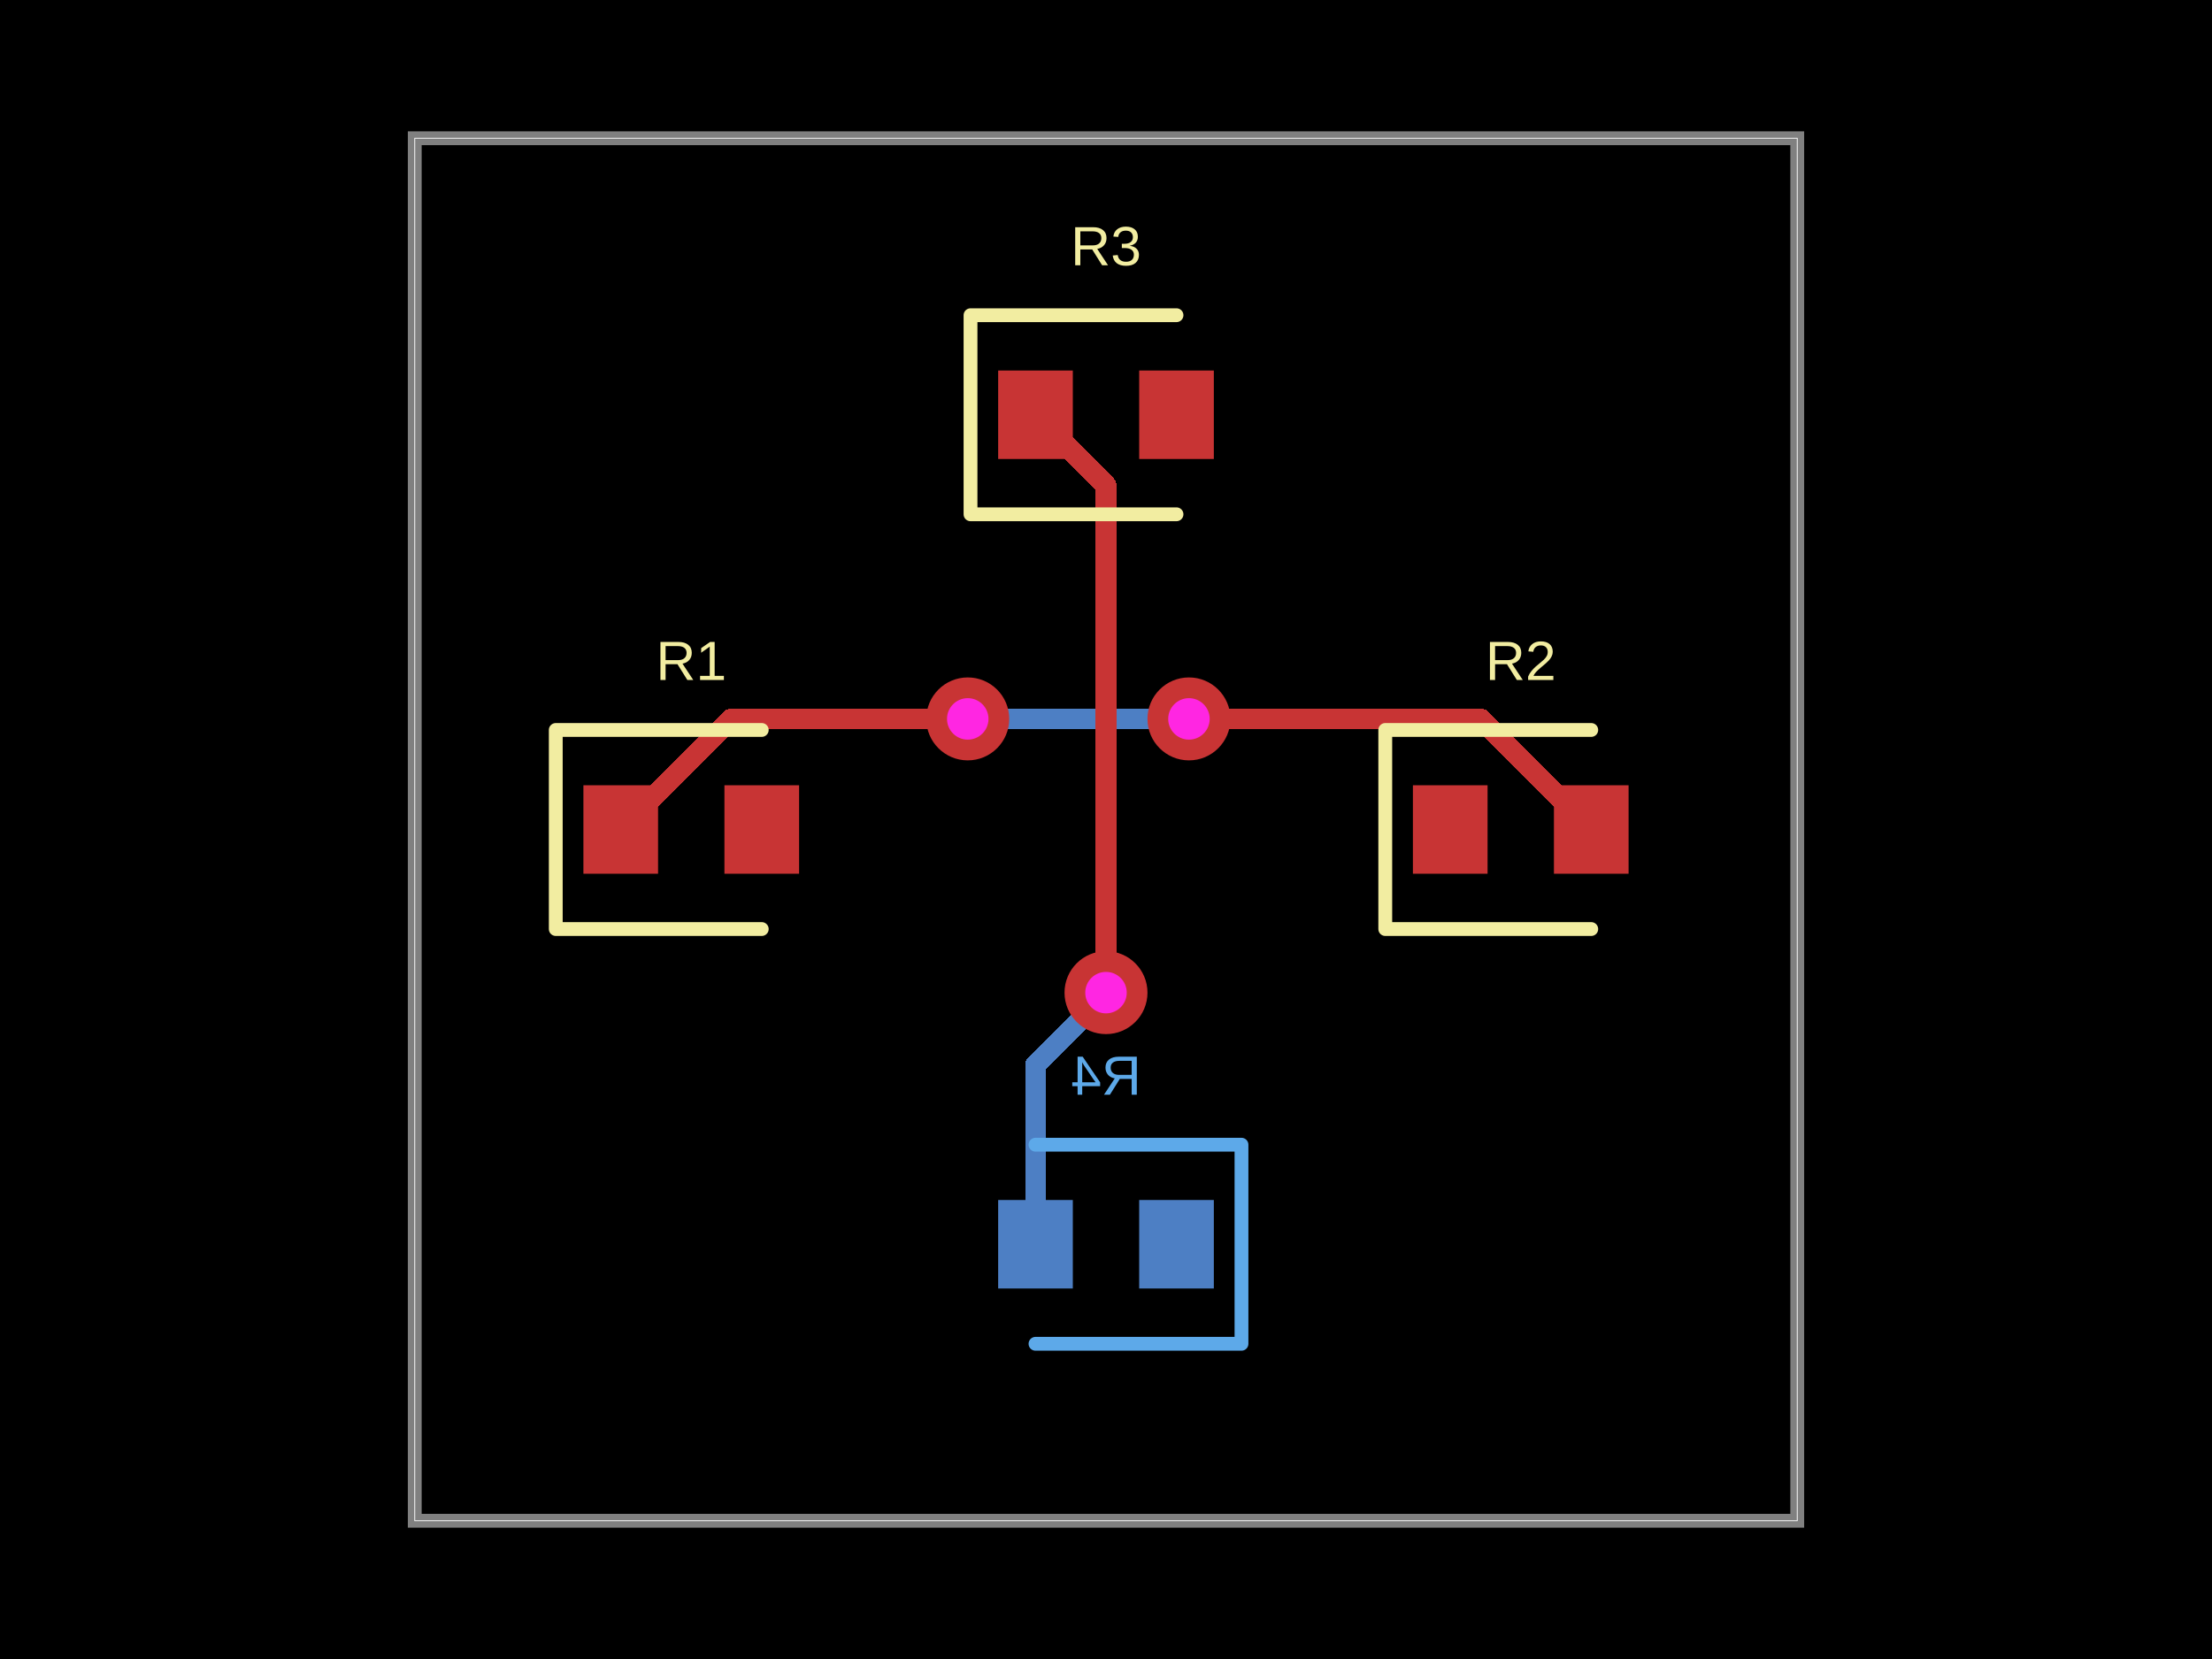
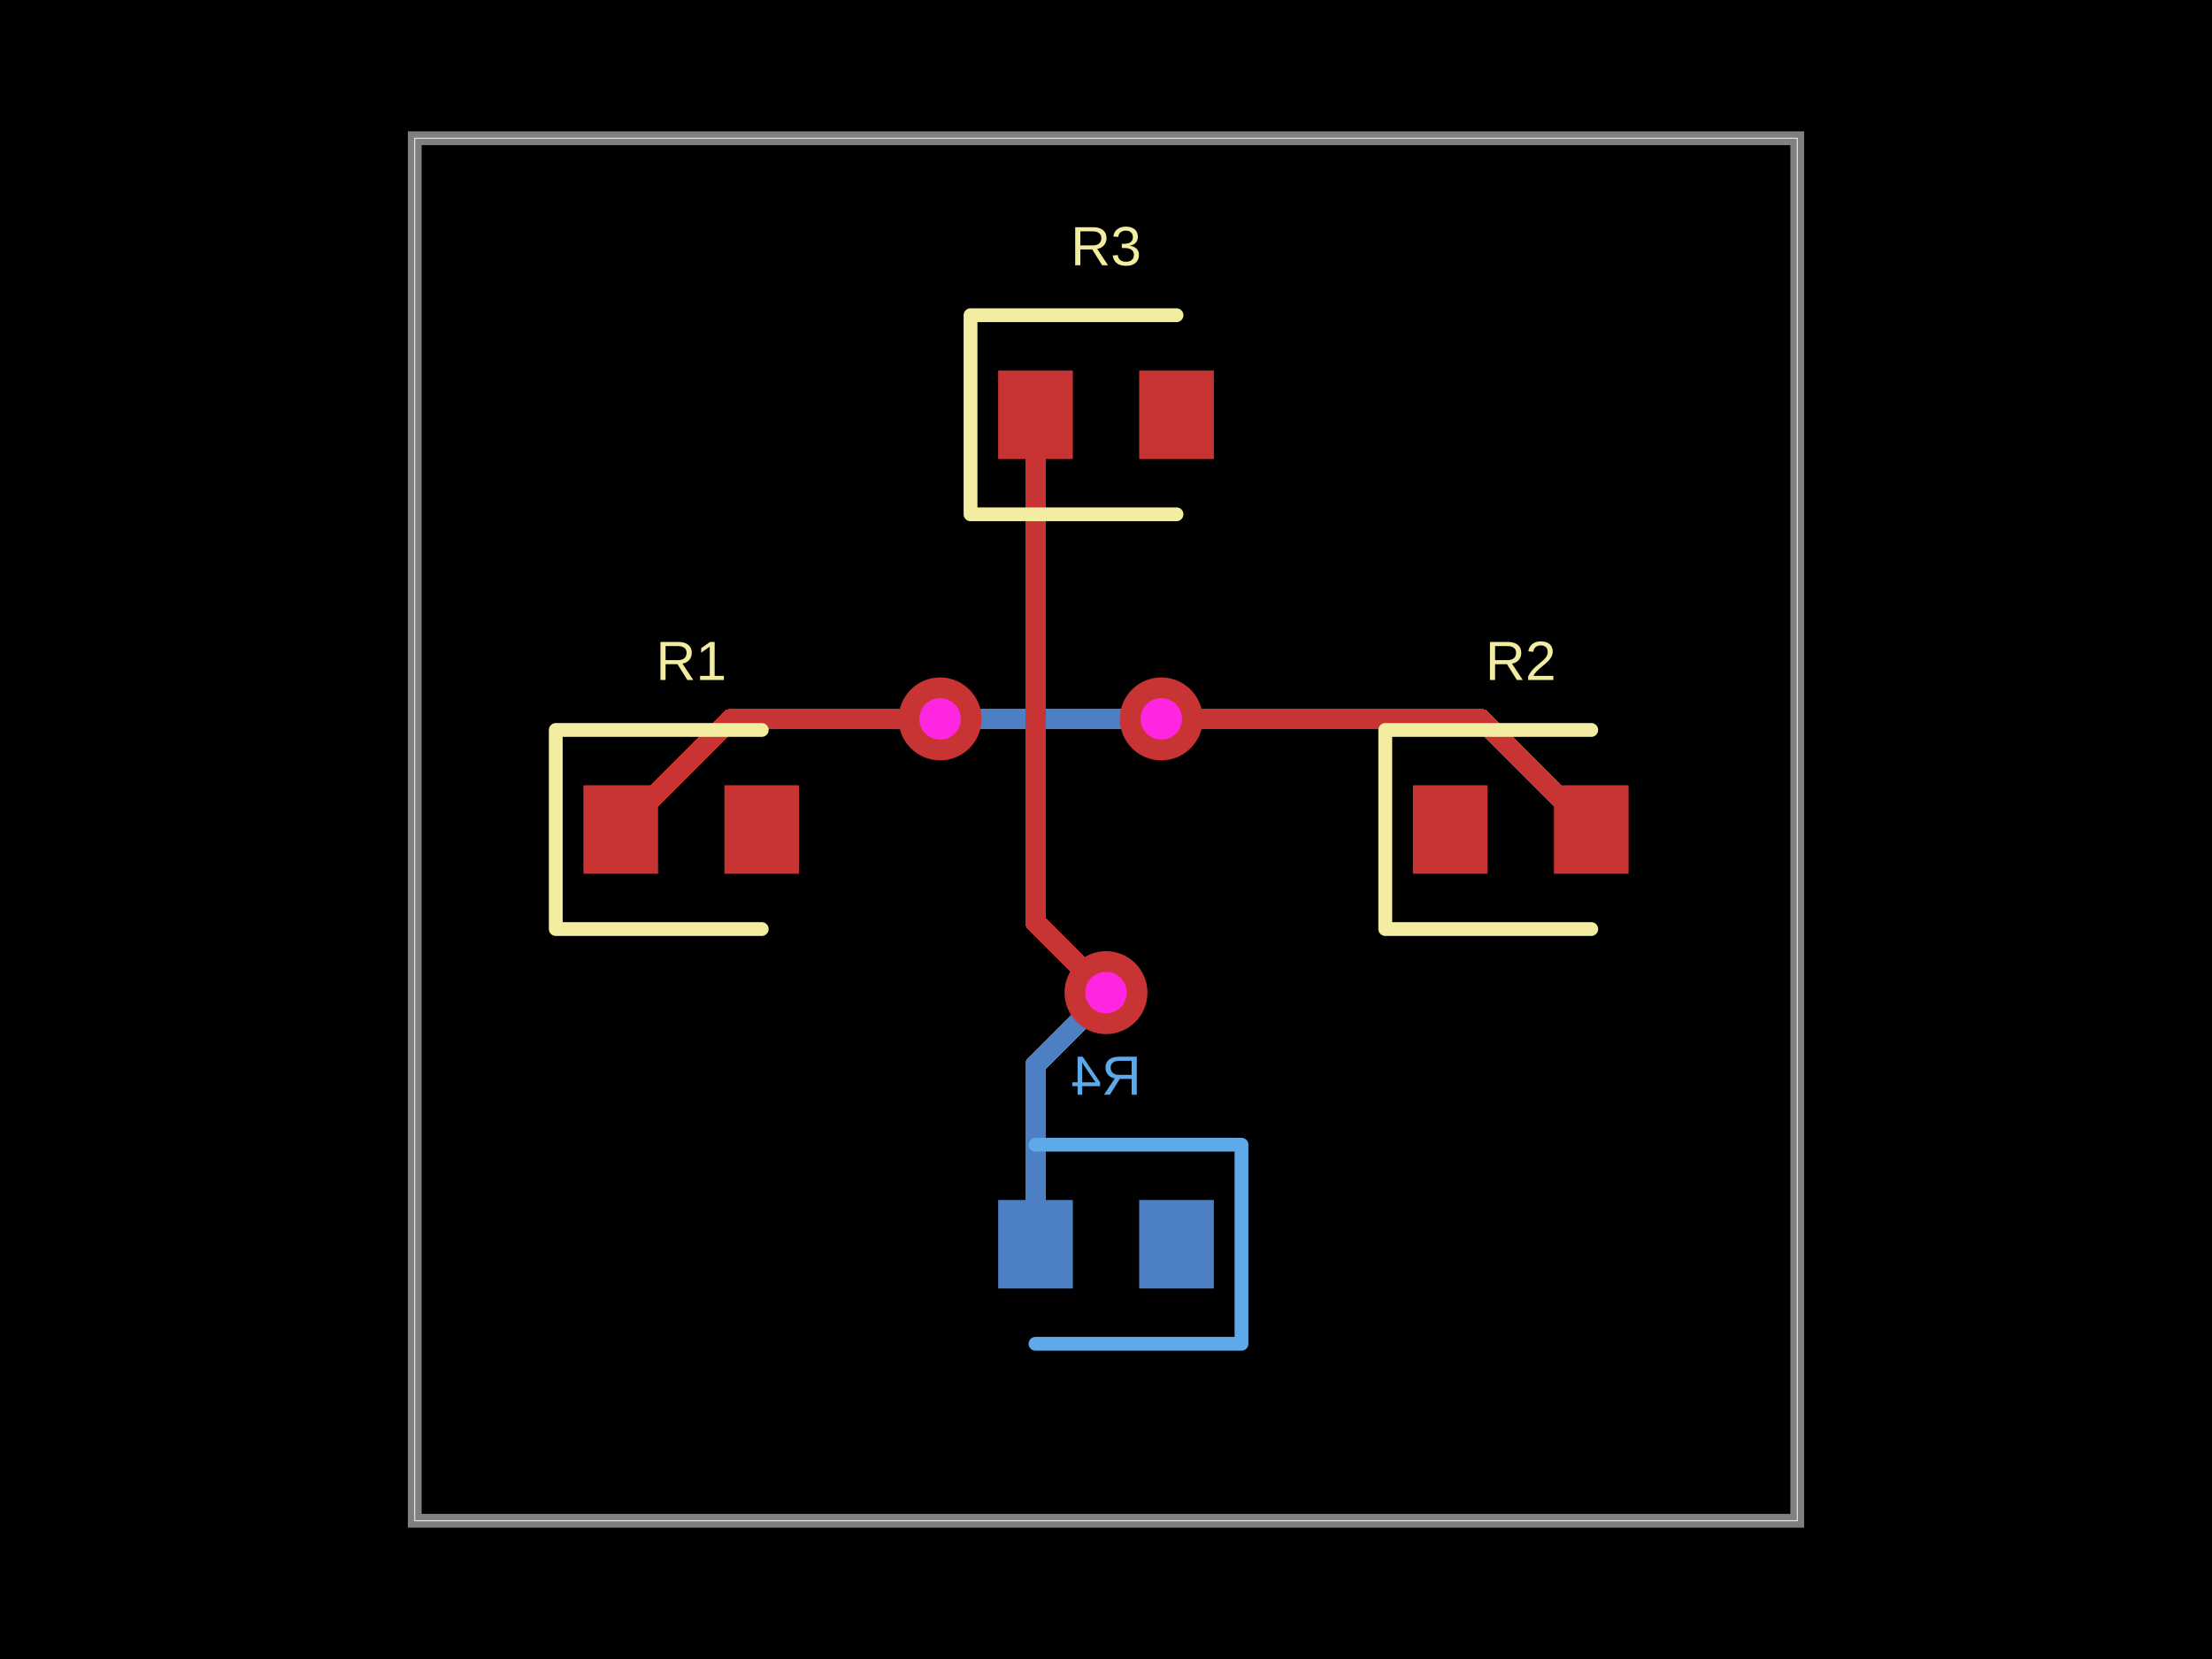
- <svg xmlns="http://www.w3.org/2000/svg" width="800" height="600" data-software-used-string="@tscircuit/core@0.0.910">
+ <svg xmlns="http://www.w3.org/2000/svg" width="800" height="600" data-software-used-string="@tscircuit/core@0.0.942">
  <style />
  <rect class="boundary" x="0" y="0" fill="#000" width="800" height="600" data-type="pcb_background" data-pcb-layer="global" />
  <rect class="pcb-boundary" fill="none" stroke="#fff" stroke-width="0.3" x="150" y="50" width="500" height="500" data-type="pcb_boundary" data-pcb-layer="global" />
  <path class="pcb-board" d="M 150 550 L 650 550 L 650 50 L 150 50 Z" fill="none" stroke="rgba(255, 255, 255, 0.5)" stroke-width="5" data-type="pcb_board" data-pcb-layer="board" />
  <rect class="pcb-pad" fill="rgb(77, 127, 196)" x="412" y="434" width="27" height="32" data-type="pcb_smtpad" data-pcb-layer="bottom" />
  <rect class="pcb-pad" fill="rgb(77, 127, 196)" x="361" y="434" width="27" height="32" data-type="pcb_smtpad" data-pcb-layer="bottom" />
  <path class="pcb-trace" stroke="rgb(77, 127, 196)" fill="none" d="M 374.5 450 L 374.5 385.098" stroke-width="7.5" stroke-linecap="round" stroke-linejoin="round" shape-rendering="crispEdges" data-type="pcb_trace" data-pcb-layer="bottom" />
  <path class="pcb-trace" stroke="rgb(77, 127, 196)" fill="none" d="M 374.5 385.098 L 399.692 359.907" stroke-width="7.5" stroke-linecap="round" stroke-linejoin="round" shape-rendering="crispEdges" data-type="pcb_trace" data-pcb-layer="bottom" />
  <path class="pcb-trace" stroke="rgb(77, 127, 196)" fill="none" d="M 399.692 359.907 L 400 359" stroke-width="7.5" stroke-linecap="round" stroke-linejoin="round" shape-rendering="crispEdges" data-type="pcb_trace" data-pcb-layer="bottom" />
  <path class="pcb-trace" stroke="rgb(77, 127, 196)" fill="none" d="M 400 359 L 400 359" stroke-width="7.5" stroke-linecap="round" stroke-linejoin="round" shape-rendering="crispEdges" data-type="pcb_trace" data-pcb-layer="bottom" />
-   <path class="pcb-trace" stroke="rgb(77, 127, 196)" fill="none" d="M 350 260 L 350 260" stroke-width="7.5" stroke-linecap="round" stroke-linejoin="round" shape-rendering="crispEdges" data-type="pcb_trace" data-pcb-layer="bottom" />
-   <path class="pcb-trace" stroke="rgb(77, 127, 196)" fill="none" d="M 350 260 L 424.954 260" stroke-width="7.5" stroke-linecap="round" stroke-linejoin="round" shape-rendering="crispEdges" data-type="pcb_trace" data-pcb-layer="bottom" />
-   <path class="pcb-trace" stroke="rgb(77, 127, 196)" fill="none" d="M 424.954 260 L 424.954 260" stroke-width="7.5" stroke-linecap="round" stroke-linejoin="round" shape-rendering="crispEdges" data-type="pcb_trace" data-pcb-layer="bottom" />
-   <path class="pcb-trace" stroke="rgb(77, 127, 196)" fill="none" d="M 424.954 260 L 430 260" stroke-width="7.5" stroke-linecap="round" stroke-linejoin="round" shape-rendering="crispEdges" data-type="pcb_trace" data-pcb-layer="bottom" />
-   <path class="pcb-trace" stroke="rgb(77, 127, 196)" fill="none" d="M 430 260 L 430 260" stroke-width="7.5" stroke-linecap="round" stroke-linejoin="round" shape-rendering="crispEdges" data-type="pcb_trace" data-pcb-layer="bottom" />
+   <path class="pcb-trace" stroke="rgb(77, 127, 196)" fill="none" d="M 420 260 L 420 260" stroke-width="7.5" stroke-linecap="round" stroke-linejoin="round" shape-rendering="crispEdges" data-type="pcb_trace" data-pcb-layer="bottom" />
+   <path class="pcb-trace" stroke="rgb(77, 127, 196)" fill="none" d="M 420 260 L 345.046 260" stroke-width="7.5" stroke-linecap="round" stroke-linejoin="round" shape-rendering="crispEdges" data-type="pcb_trace" data-pcb-layer="bottom" />
+   <path class="pcb-trace" stroke="rgb(77, 127, 196)" fill="none" d="M 345.046 260 L 345.046 260" stroke-width="7.5" stroke-linecap="round" stroke-linejoin="round" shape-rendering="crispEdges" data-type="pcb_trace" data-pcb-layer="bottom" />
+   <path class="pcb-trace" stroke="rgb(77, 127, 196)" fill="none" d="M 345.046 260 L 340 260" stroke-width="7.5" stroke-linecap="round" stroke-linejoin="round" shape-rendering="crispEdges" data-type="pcb_trace" data-pcb-layer="bottom" />
+   <path class="pcb-trace" stroke="rgb(77, 127, 196)" fill="none" d="M 340 260 L 340 260" stroke-width="7.5" stroke-linecap="round" stroke-linejoin="round" shape-rendering="crispEdges" data-type="pcb_trace" data-pcb-layer="bottom" />
  <path class="pcb-silkscreen pcb-silkscreen-bottom" d="M 374.5 414 L 449 414 L 449 486 L 374.5 486" fill="none" stroke="#5da9e9" stroke-width="5" stroke-linecap="round" stroke-linejoin="round" data-pcb-component-id="pcb_component_3" data-pcb-silkscreen-path-id="pcb_silkscreen_path_3" data-type="pcb_silkscreen_path" data-pcb-layer="bottom" />
  <text x="0" y="0" dx="0" dy="0" fill="#5da9e9" font-family="Arial, sans-serif" font-size="20" text-anchor="middle" dominant-baseline="central" transform="matrix(-1,0,0,1,400,389)" class="pcb-silkscreen-text pcb-silkscreen-bottom" data-pcb-silkscreen-text-id="pcb_component_3" stroke="none" data-type="pcb_silkscreen_text" data-pcb-layer="bottom">R4</text>
  <rect class="pcb-pad" fill="rgb(200, 52, 52)" x="211" y="284" width="27" height="32" data-type="pcb_smtpad" data-pcb-layer="top" />
  <rect class="pcb-pad" fill="rgb(200, 52, 52)" x="262" y="284" width="27" height="32" data-type="pcb_smtpad" data-pcb-layer="top" />
  <rect class="pcb-pad" fill="rgb(200, 52, 52)" x="511" y="284" width="27" height="32" data-type="pcb_smtpad" data-pcb-layer="top" />
  <rect class="pcb-pad" fill="rgb(200, 52, 52)" x="562" y="284" width="27" height="32" data-type="pcb_smtpad" data-pcb-layer="top" />
  <rect class="pcb-pad" fill="rgb(200, 52, 52)" x="361" y="134" width="27" height="32" data-type="pcb_smtpad" data-pcb-layer="top" />
  <rect class="pcb-pad" fill="rgb(200, 52, 52)" x="412" y="134" width="27" height="32" data-type="pcb_smtpad" data-pcb-layer="top" />
  <path class="pcb-trace" stroke="rgb(200, 52, 52)" fill="none" d="M 400 359 L 400 359" stroke-width="7.5" stroke-linecap="round" stroke-linejoin="round" shape-rendering="crispEdges" data-type="pcb_trace" data-pcb-layer="top" />
-   <path class="pcb-trace" stroke="rgb(200, 52, 52)" fill="none" d="M 400 359 L 400 175.5" stroke-width="7.5" stroke-linecap="round" stroke-linejoin="round" shape-rendering="crispEdges" data-type="pcb_trace" data-pcb-layer="top" />
-   <path class="pcb-trace" stroke="rgb(200, 52, 52)" fill="none" d="M 400 175.5 L 374.5 150" stroke-width="7.5" stroke-linecap="round" stroke-linejoin="round" shape-rendering="crispEdges" data-type="pcb_trace" data-pcb-layer="top" />
-   <path class="pcb-trace" stroke="rgb(200, 52, 52)" fill="none" d="M 224.5 300 L 264.5 260" stroke-width="7.5" stroke-linecap="round" stroke-linejoin="round" shape-rendering="crispEdges" data-type="pcb_trace" data-pcb-layer="top" />
-   <path class="pcb-trace" stroke="rgb(200, 52, 52)" fill="none" d="M 264.5 260 L 345.427 260" stroke-width="7.5" stroke-linecap="round" stroke-linejoin="round" shape-rendering="crispEdges" data-type="pcb_trace" data-pcb-layer="top" />
-   <path class="pcb-trace" stroke="rgb(200, 52, 52)" fill="none" d="M 345.427 260 L 350 260" stroke-width="7.5" stroke-linecap="round" stroke-linejoin="round" shape-rendering="crispEdges" data-type="pcb_trace" data-pcb-layer="top" />
-   <path class="pcb-trace" stroke="rgb(200, 52, 52)" fill="none" d="M 350 260 L 350 260" stroke-width="7.5" stroke-linecap="round" stroke-linejoin="round" shape-rendering="crispEdges" data-type="pcb_trace" data-pcb-layer="top" />
-   <path class="pcb-trace" stroke="rgb(200, 52, 52)" fill="none" d="M 430 260 L 430 260" stroke-width="7.5" stroke-linecap="round" stroke-linejoin="round" shape-rendering="crispEdges" data-type="pcb_trace" data-pcb-layer="top" />
-   <path class="pcb-trace" stroke="rgb(200, 52, 52)" fill="none" d="M 430 260 L 535.5 260" stroke-width="7.5" stroke-linecap="round" stroke-linejoin="round" shape-rendering="crispEdges" data-type="pcb_trace" data-pcb-layer="top" />
-   <path class="pcb-trace" stroke="rgb(200, 52, 52)" fill="none" d="M 535.5 260 L 575.5 300" stroke-width="7.5" stroke-linecap="round" stroke-linejoin="round" shape-rendering="crispEdges" data-type="pcb_trace" data-pcb-layer="top" />
+   <path class="pcb-trace" stroke="rgb(200, 52, 52)" fill="none" d="M 400 359 L 374.5 333.5" stroke-width="7.5" stroke-linecap="round" stroke-linejoin="round" shape-rendering="crispEdges" data-type="pcb_trace" data-pcb-layer="top" />
+   <path class="pcb-trace" stroke="rgb(200, 52, 52)" fill="none" d="M 374.5 333.5 L 374.5 150" stroke-width="7.5" stroke-linecap="round" stroke-linejoin="round" shape-rendering="crispEdges" data-type="pcb_trace" data-pcb-layer="top" />
+   <path class="pcb-trace" stroke="rgb(200, 52, 52)" fill="none" d="M 575.5 300 L 535.5 260" stroke-width="7.5" stroke-linecap="round" stroke-linejoin="round" shape-rendering="crispEdges" data-type="pcb_trace" data-pcb-layer="top" />
+   <path class="pcb-trace" stroke="rgb(200, 52, 52)" fill="none" d="M 535.5 260 L 429.575 260" stroke-width="7.5" stroke-linecap="round" stroke-linejoin="round" shape-rendering="crispEdges" data-type="pcb_trace" data-pcb-layer="top" />
+   <path class="pcb-trace" stroke="rgb(200, 52, 52)" fill="none" d="M 429.575 260 L 420 260" stroke-width="7.5" stroke-linecap="round" stroke-linejoin="round" shape-rendering="crispEdges" data-type="pcb_trace" data-pcb-layer="top" />
+   <path class="pcb-trace" stroke="rgb(200, 52, 52)" fill="none" d="M 420 260 L 420 260" stroke-width="7.5" stroke-linecap="round" stroke-linejoin="round" shape-rendering="crispEdges" data-type="pcb_trace" data-pcb-layer="top" />
+   <path class="pcb-trace" stroke="rgb(200, 52, 52)" fill="none" d="M 340 260 L 340 260" stroke-width="7.5" stroke-linecap="round" stroke-linejoin="round" shape-rendering="crispEdges" data-type="pcb_trace" data-pcb-layer="top" />
+   <path class="pcb-trace" stroke="rgb(200, 52, 52)" fill="none" d="M 340 260 L 264.5 260" stroke-width="7.5" stroke-linecap="round" stroke-linejoin="round" shape-rendering="crispEdges" data-type="pcb_trace" data-pcb-layer="top" />
+   <path class="pcb-trace" stroke="rgb(200, 52, 52)" fill="none" d="M 264.5 260 L 224.5 300" stroke-width="7.5" stroke-linecap="round" stroke-linejoin="round" shape-rendering="crispEdges" data-type="pcb_trace" data-pcb-layer="top" />
  <path class="pcb-silkscreen pcb-silkscreen-top" d="M 275.5 264 L 201 264 L 201 336 L 275.5 336" fill="none" stroke="#f2eda1" stroke-width="5" stroke-linecap="round" stroke-linejoin="round" data-pcb-component-id="pcb_component_0" data-pcb-silkscreen-path-id="pcb_silkscreen_path_0" data-type="pcb_silkscreen_path" data-pcb-layer="top" />
  <text x="0" y="0" dx="0" dy="0" fill="#f2eda1" font-family="Arial, sans-serif" font-size="20" text-anchor="middle" dominant-baseline="central" transform="matrix(1,0,0,1,250,239)" class="pcb-silkscreen-text pcb-silkscreen-top" data-pcb-silkscreen-text-id="pcb_component_0" stroke="none" data-type="pcb_silkscreen_text" data-pcb-layer="top">R1</text>
  <path class="pcb-silkscreen pcb-silkscreen-top" d="M 575.5 264 L 501 264 L 501 336 L 575.5 336" fill="none" stroke="#f2eda1" stroke-width="5" stroke-linecap="round" stroke-linejoin="round" data-pcb-component-id="pcb_component_1" data-pcb-silkscreen-path-id="pcb_silkscreen_path_1" data-type="pcb_silkscreen_path" data-pcb-layer="top" />
  <text x="0" y="0" dx="0" dy="0" fill="#f2eda1" font-family="Arial, sans-serif" font-size="20" text-anchor="middle" dominant-baseline="central" transform="matrix(1,0,0,1,550,239)" class="pcb-silkscreen-text pcb-silkscreen-top" data-pcb-silkscreen-text-id="pcb_component_1" stroke="none" data-type="pcb_silkscreen_text" data-pcb-layer="top">R2</text>
  <path class="pcb-silkscreen pcb-silkscreen-top" d="M 425.5 114 L 351 114 L 351 186 L 425.5 186" fill="none" stroke="#f2eda1" stroke-width="5" stroke-linecap="round" stroke-linejoin="round" data-pcb-component-id="pcb_component_2" data-pcb-silkscreen-path-id="pcb_silkscreen_path_2" data-type="pcb_silkscreen_path" data-pcb-layer="top" />
  <text x="0" y="0" dx="0" dy="0" fill="#f2eda1" font-family="Arial, sans-serif" font-size="20" text-anchor="middle" dominant-baseline="central" transform="matrix(1,0,0,1,400,89)" class="pcb-silkscreen-text pcb-silkscreen-top" data-pcb-silkscreen-text-id="pcb_component_2" stroke="none" data-type="pcb_silkscreen_text" data-pcb-layer="top">R3</text>
  <g data-type="pcb_via" data-pcb-layer="through">
    <circle class="pcb-hole-outer" fill="rgb(200, 52, 52)" cx="400" cy="359" r="15" data-type="pcb_via" data-pcb-layer="top" />
    <circle class="pcb-hole-inner" fill="#FF26E2" cx="400" cy="359" r="7.5" data-type="pcb_via" data-pcb-layer="drill" />
  </g>
  <g data-type="pcb_via" data-pcb-layer="through">
-     <circle class="pcb-hole-outer" fill="rgb(200, 52, 52)" cx="350" cy="260" r="15" data-type="pcb_via" data-pcb-layer="top" />
-     <circle class="pcb-hole-inner" fill="#FF26E2" cx="350" cy="260" r="7.5" data-type="pcb_via" data-pcb-layer="drill" />
+     <circle class="pcb-hole-outer" fill="rgb(200, 52, 52)" cx="420" cy="260" r="15" data-type="pcb_via" data-pcb-layer="top" />
+     <circle class="pcb-hole-inner" fill="#FF26E2" cx="420" cy="260" r="7.5" data-type="pcb_via" data-pcb-layer="drill" />
  </g>
  <g data-type="pcb_via" data-pcb-layer="through">
-     <circle class="pcb-hole-outer" fill="rgb(200, 52, 52)" cx="430" cy="260" r="15" data-type="pcb_via" data-pcb-layer="top" />
-     <circle class="pcb-hole-inner" fill="#FF26E2" cx="430" cy="260" r="7.5" data-type="pcb_via" data-pcb-layer="drill" />
+     <circle class="pcb-hole-outer" fill="rgb(200, 52, 52)" cx="340" cy="260" r="15" data-type="pcb_via" data-pcb-layer="top" />
+     <circle class="pcb-hole-inner" fill="#FF26E2" cx="340" cy="260" r="7.5" data-type="pcb_via" data-pcb-layer="drill" />
  </g>
</svg>
